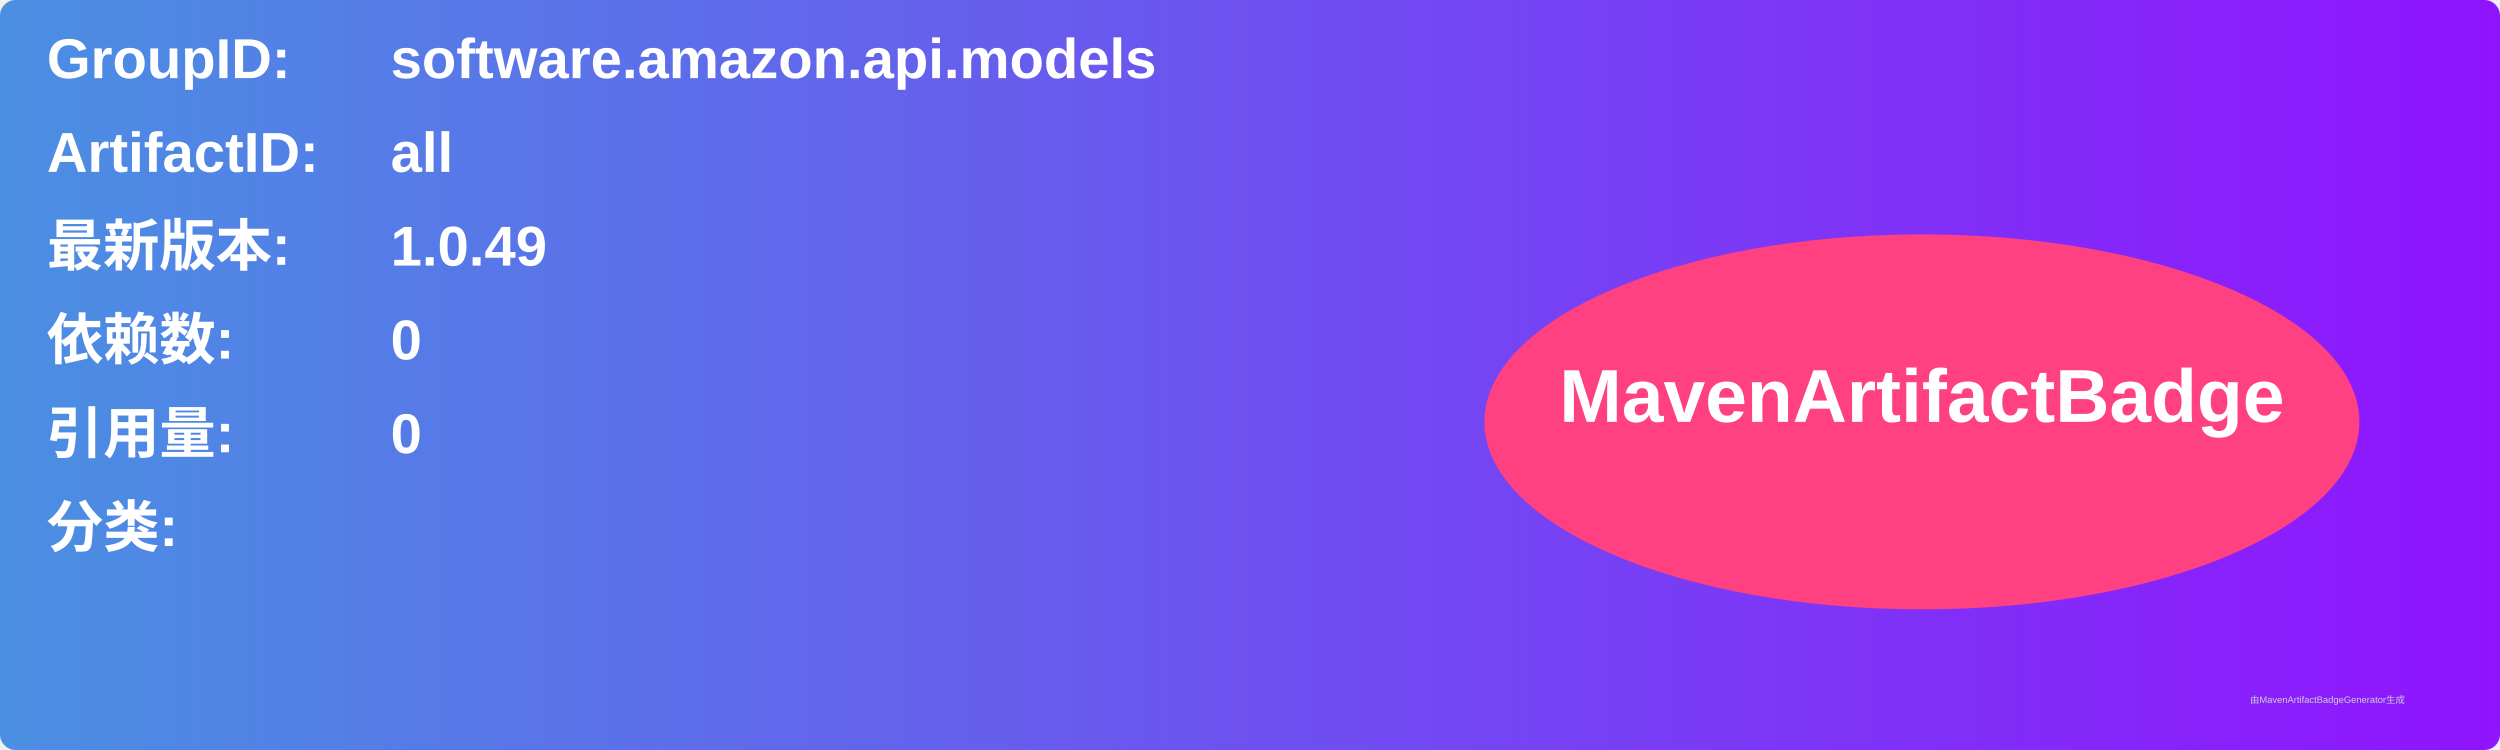
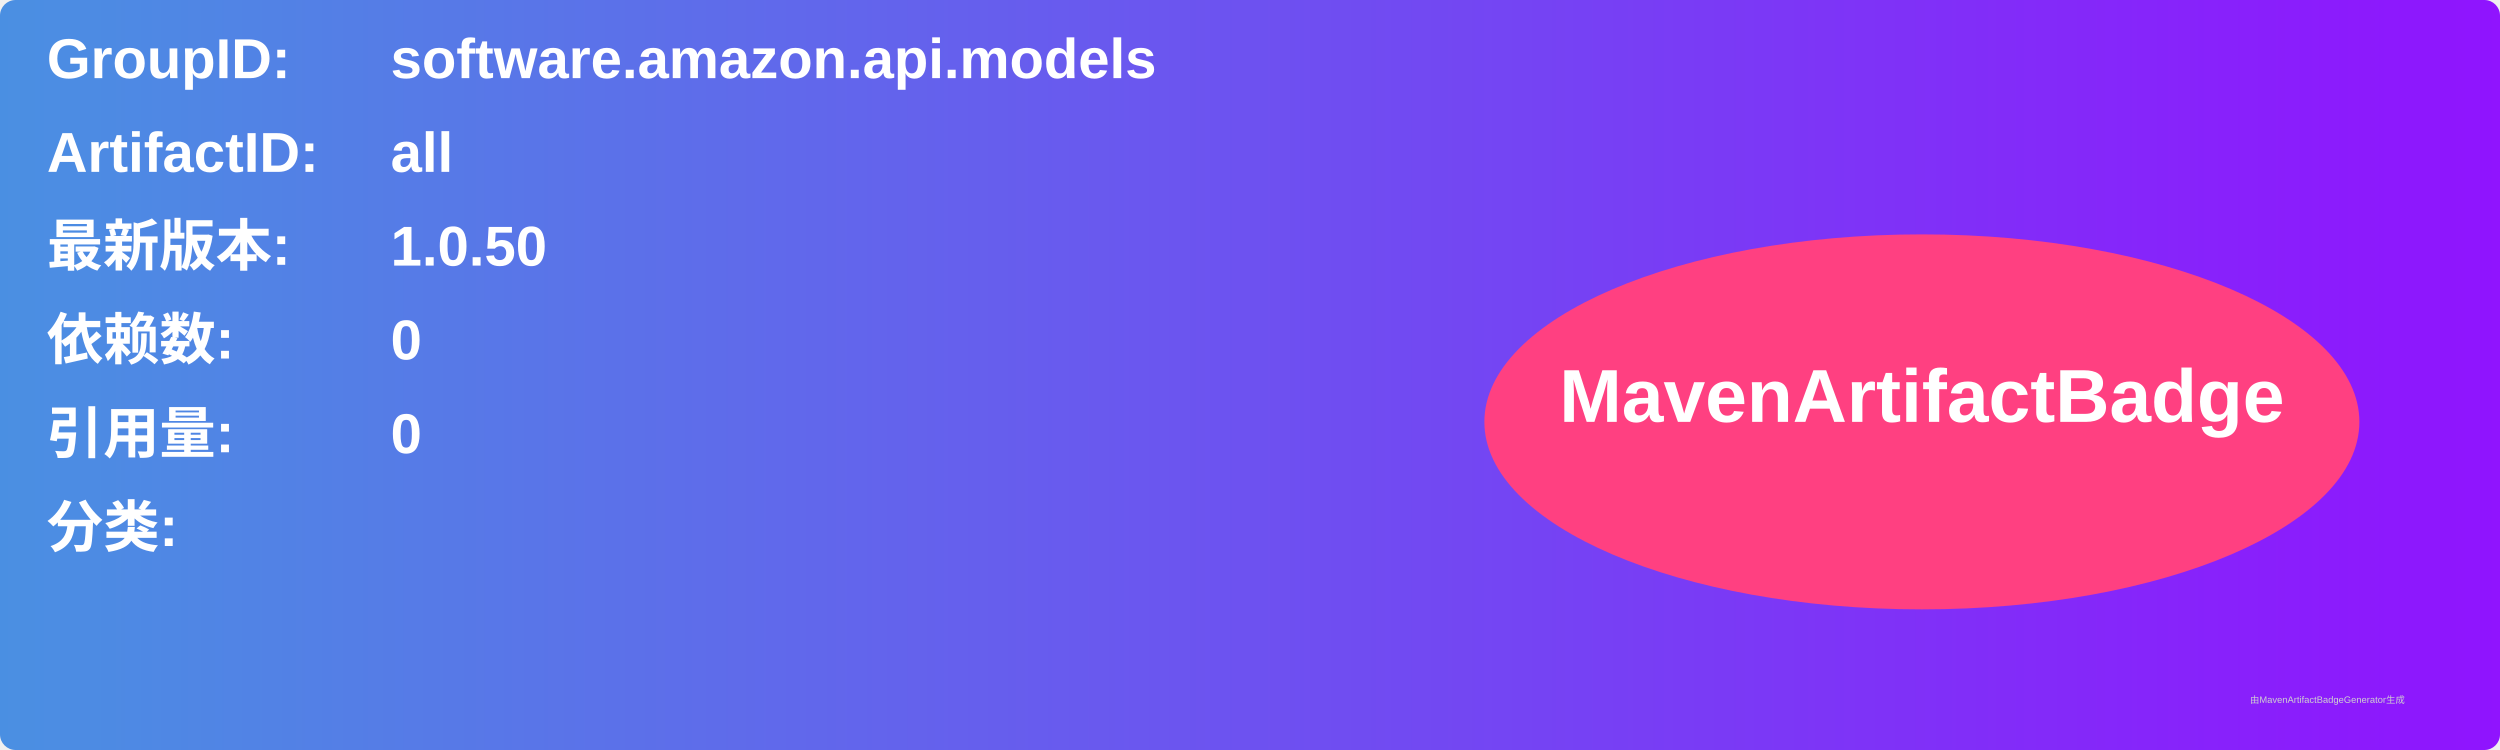
<svg xmlns="http://www.w3.org/2000/svg" width="800" height="240" viewBox="0 0 800 240">
  <linearGradient id="grad" x1="0%" y1="0%" x2="100%" y2="0%">
    <stop offset="0%" stop-color="#4a90e2" />
    <stop offset="100%" stop-color="#9013fe" />
  </linearGradient>
  <rect width="100%" height="100%" rx="5" ry="5" fill="url(#grad)" />
  <g transform="translate(15, 15)">
    <text x="0" y="10" font-family="Arial" font-size="18" fill="white" font-weight="bold" width="260">GroupID:</text>
    <text x="110" y="10" font-family="Arial" font-size="18" fill="white" font-weight="bold" width="460">software.amazon.api.models</text>
    <text x="0" y="40" font-family="Arial" font-size="18" fill="white" font-weight="bold" width="260">ArtifactID:</text>
    <text x="110" y="40" font-family="Arial" font-size="18" fill="white" font-weight="bold" width="460">all</text>
    <text x="0" y="70" font-family="Arial" font-size="18" fill="white" font-weight="bold">最新版本:</text>
    <text x="110" y="70" font-family="Arial" font-size="18" fill="white" font-weight="bold">
-       <tspan font-weight="bold">1.0.49</tspan>
+       <tspan font-weight="bold">1.0.50</tspan>
    </text>
    <text x="0" y="100" font-family="Arial" font-size="18" fill="white" font-weight="bold">依赖数: </text>
    <text x="110" y="100" font-family="Arial" font-size="18" fill="white">
      <tspan font-weight="bold">0</tspan>
    </text>
    <text x="0" y="130" font-family="Arial" font-size="18" fill="white" font-weight="bold">引用量: </text>
    <text x="110" y="130" font-family="Arial" font-size="18" fill="white">
      <tspan font-weight="bold">0</tspan>
    </text>
    <text x="0" y="160" font-family="Arial" font-size="18" fill="white" font-weight="bold">分类:</text>
    <text x="10" y="190" font-family="Arial" font-size="10" fill="white">
      <tspan font-weight="bold" />
    </text>
    <ellipse cx="600" cy="120" rx="140" ry="60" fill="#ff4081" />
    <text x="600" y="120" text-anchor="middle" font-family="Arial" font-size="24" fill="white" font-weight="bold">MavenArtifactBadge</text>
  </g>
  <text x="720" y="225" font-family="Arial" font-size="3" fill="#d0d0d0">由MavenArtifactBadgeGenerator生成</text>
</svg>
